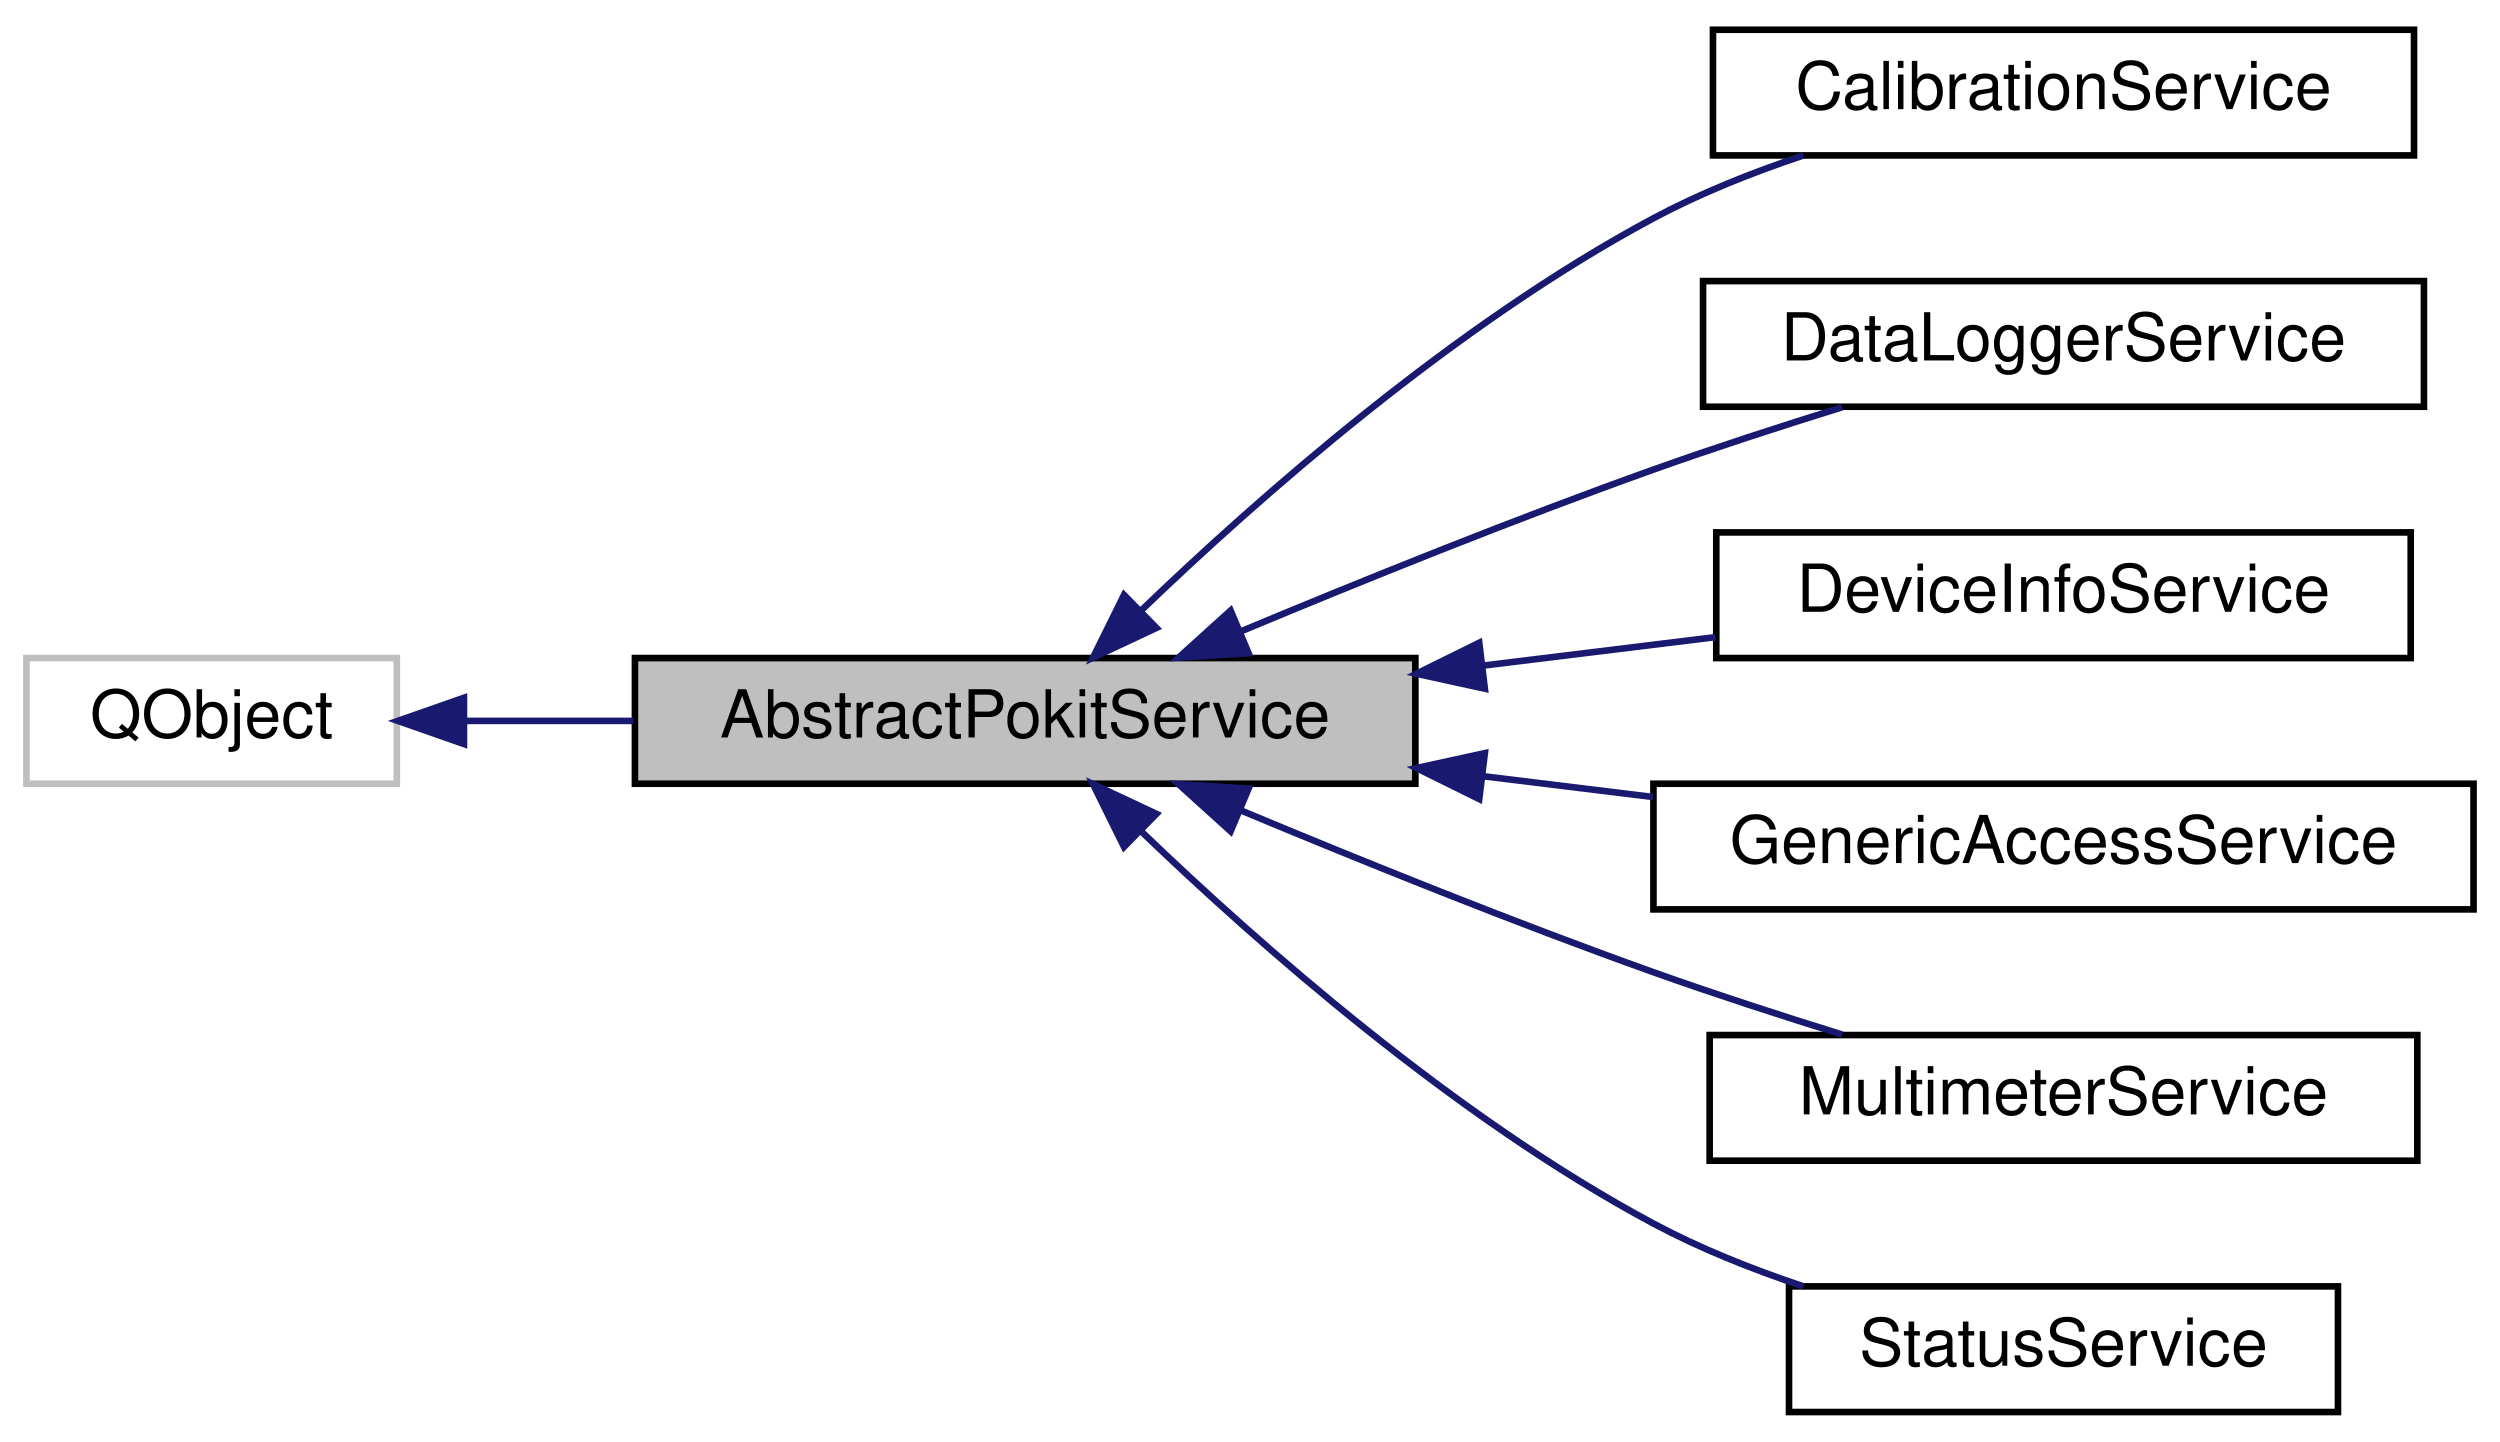
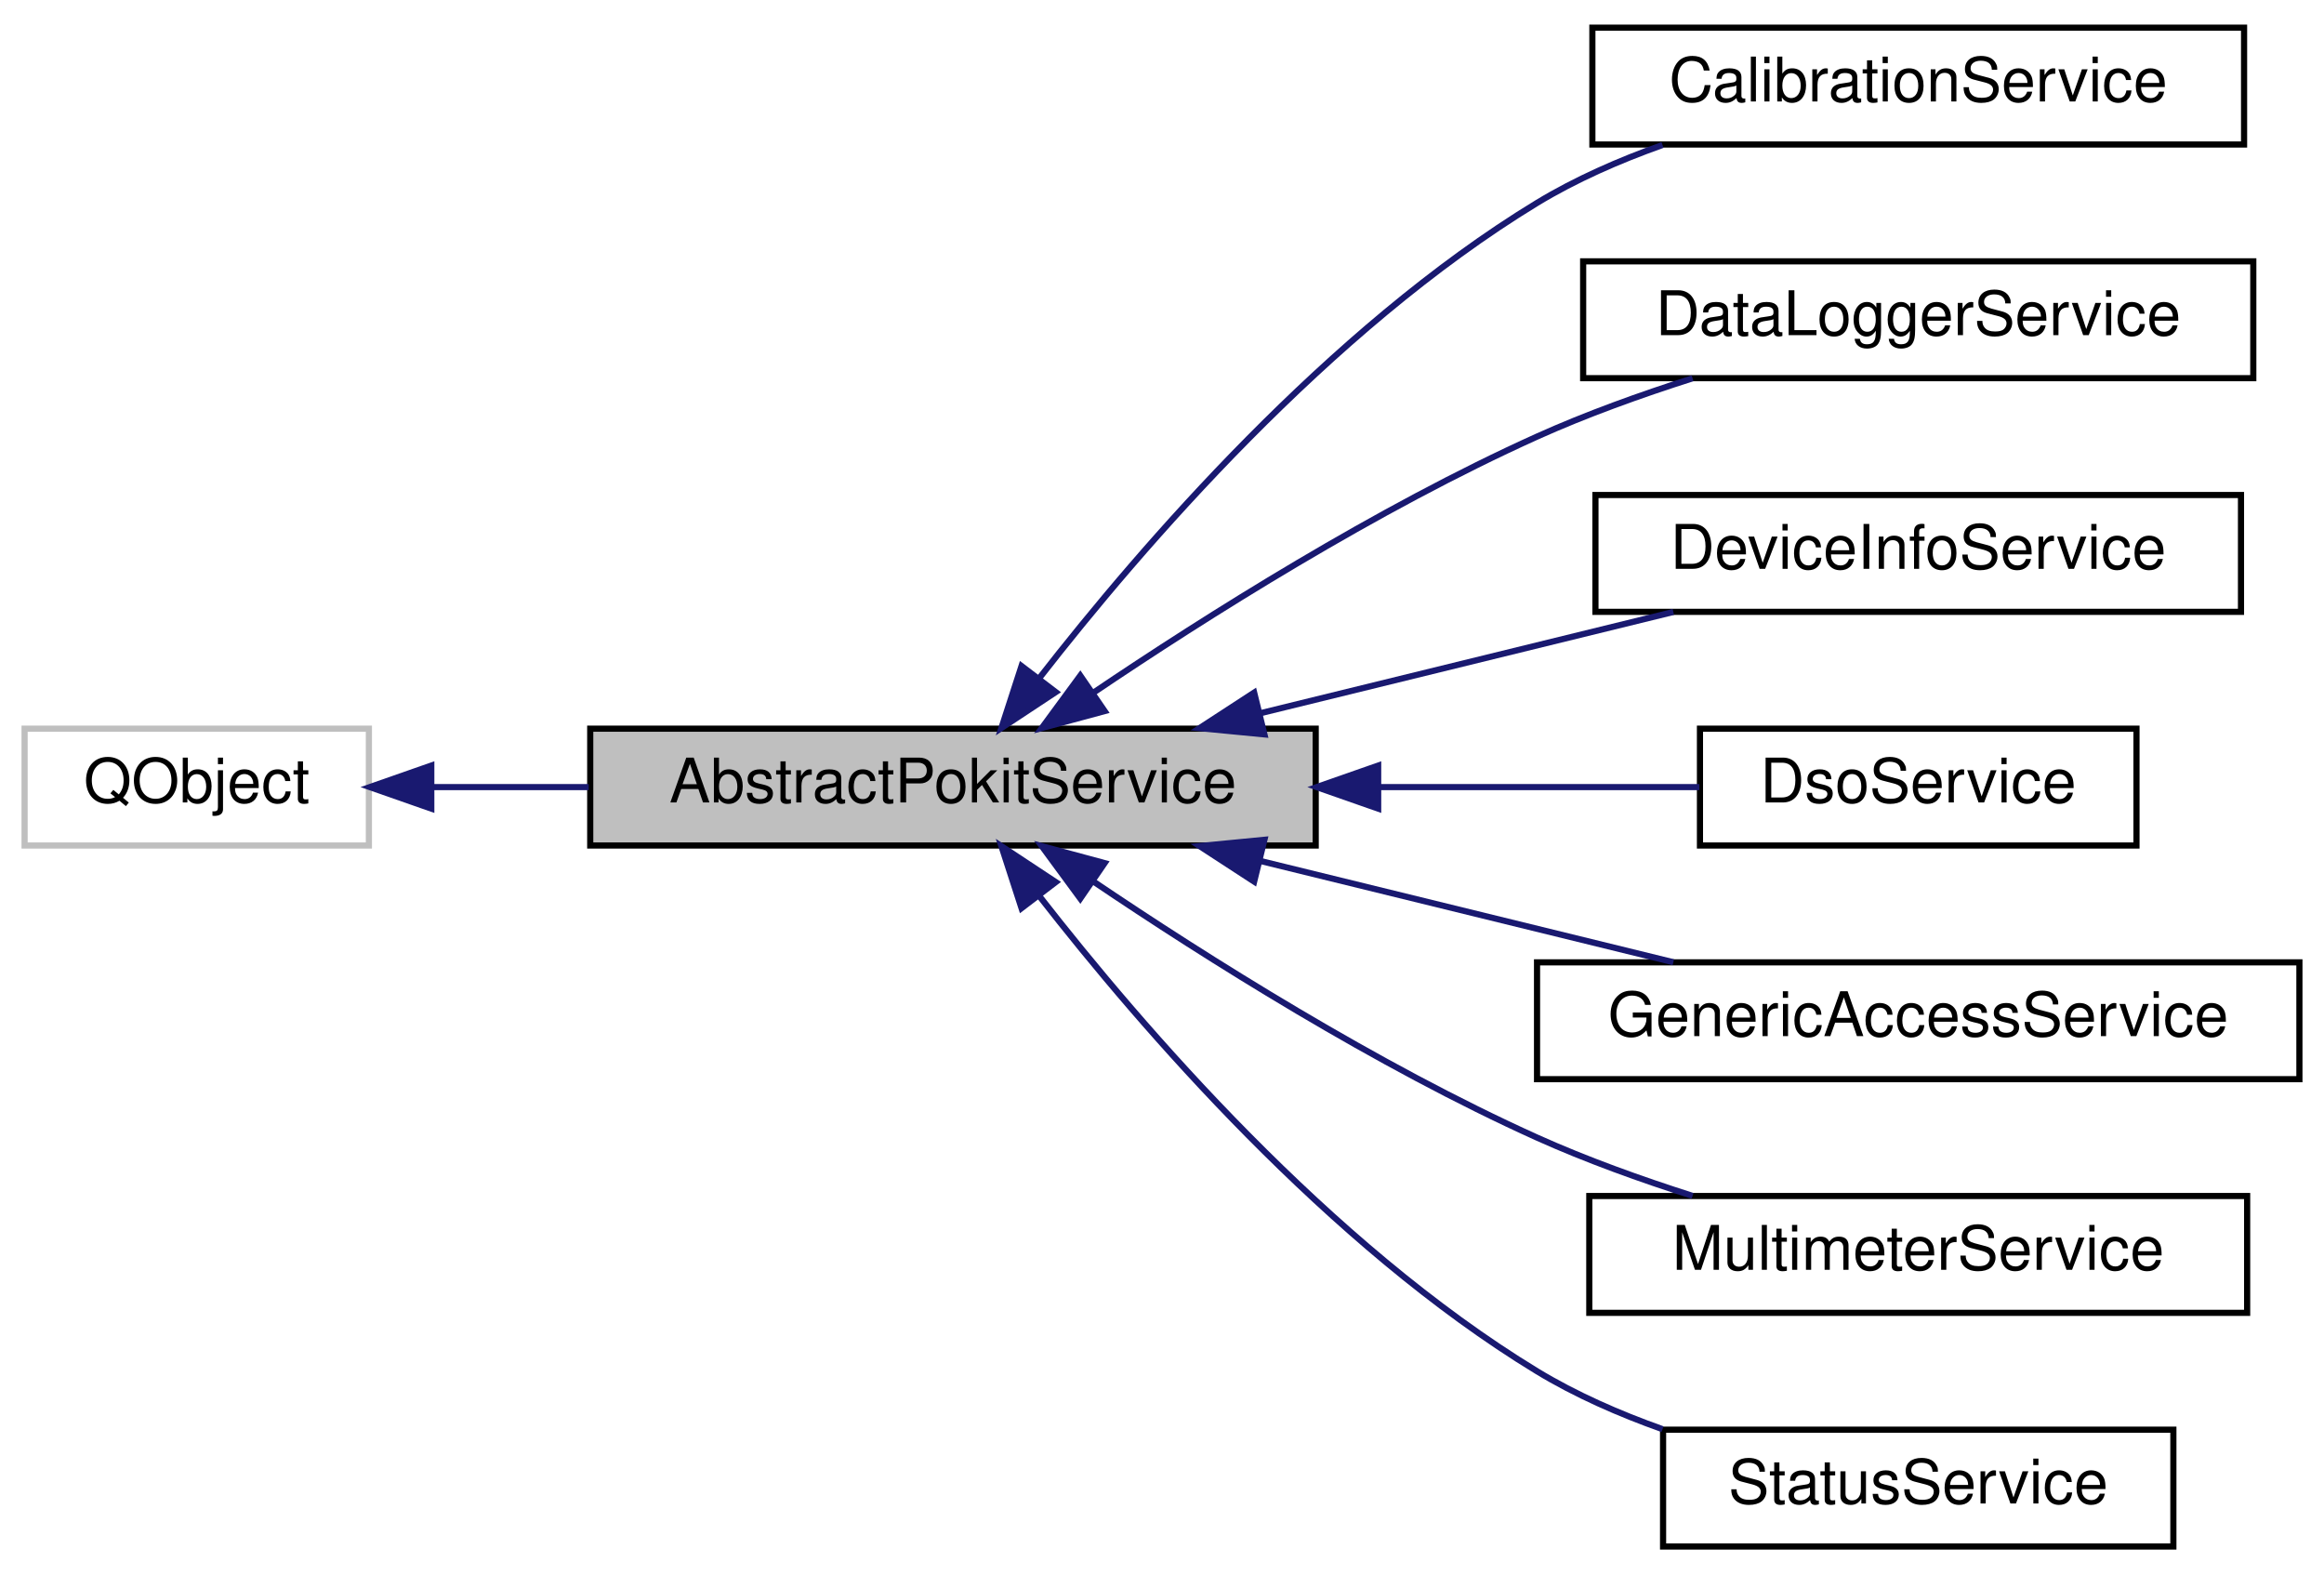
- <svg xmlns="http://www.w3.org/2000/svg" xmlns:xlink="http://www.w3.org/1999/xlink" width="378pt" height="218pt" viewBox="0.00 0.00 378.00 218.00">
-   <g id="graph0" class="graph" transform="scale(1 1) rotate(0) translate(4 214)">
+ <svg xmlns="http://www.w3.org/2000/svg" xmlns:xlink="http://www.w3.org/1999/xlink" width="378pt" height="256pt" viewBox="0.00 0.00 378.00 256.00">
+   <g id="graph0" class="graph" transform="scale(1 1) rotate(0) translate(4 252)">
    <g id="node1" class="node">
      <g id="a_node1">
        <a xlink:title="The AbstractPokitService class provides a common base for Pokit services classes.">
-           <polygon fill="#bfbfbf" stroke="black" points="92,-95.5 92,-114.5 210,-114.5 210,-95.5 92,-95.5" />
-           <text text-anchor="middle" x="151" y="-102.5" font-family="Helvetica,sans-Serif" font-size="10.00">AbstractPokitService</text>
+           <polygon fill="#bfbfbf" stroke="black" points="92,-114.5 92,-133.5 210,-133.5 210,-114.5 92,-114.5" />
+           <text text-anchor="middle" x="151" y="-121.5" font-family="Helvetica,sans-Serif" font-size="10.00">AbstractPokitService</text>
        </a>
      </g>
    </g>
    <g id="node3" class="node">
      <g id="a_node3">
        <a xlink:href="classCalibrationService.html" target="_top" xlink:title="The CalibrationService class accesses the Calibrartion service of Pokit devices.">
-           <polygon fill="none" stroke="black" points="255,-190.5 255,-209.5 361,-209.5 361,-190.5 255,-190.5" />
-           <text text-anchor="middle" x="308" y="-197.5" font-family="Helvetica,sans-Serif" font-size="10.00">CalibrationService</text>
+           <polygon fill="none" stroke="black" points="255,-228.5 255,-247.5 361,-247.5 361,-228.5 255,-228.5" />
+           <text text-anchor="middle" x="308" y="-235.5" font-family="Helvetica,sans-Serif" font-size="10.00">CalibrationService</text>
        </a>
      </g>
    </g>
    <g id="edge2" class="edge">
-       <path fill="none" stroke="midnightblue" d="M168.53,-121.68C186.28,-138.74 215.99,-164.96 246,-181 253.04,-184.77 260.95,-187.92 268.68,-190.5" />
-       <polygon fill="midnightblue" stroke="midnightblue" points="170.85,-119.06 161.26,-114.56 165.95,-124.05 170.85,-119.06" />
+       <path fill="none" stroke="midnightblue" d="M165.1,-141.79C181.68,-163.08 212.17,-198.43 246,-219 252.26,-222.8 259.34,-225.91 266.41,-228.42" />
+       <polygon fill="midnightblue" stroke="midnightblue" points="167.72,-139.45 158.88,-133.61 162.15,-143.69 167.72,-139.45" />
    </g>
    <g id="node4" class="node">
      <g id="a_node4">
        <a xlink:href="classDataLoggerService.html" target="_top" xlink:title="The DataLoggerService class accesses the Pokit Status service of Pokit devices.">
-           <polygon fill="none" stroke="black" points="253.5,-152.5 253.5,-171.5 362.5,-171.5 362.5,-152.5 253.5,-152.5" />
-           <text text-anchor="middle" x="308" y="-159.5" font-family="Helvetica,sans-Serif" font-size="10.00">DataLoggerService</text>
+           <polygon fill="none" stroke="black" points="253.5,-190.5 253.5,-209.5 362.5,-209.5 362.5,-190.5 253.5,-190.5" />
+           <text text-anchor="middle" x="308" y="-197.5" font-family="Helvetica,sans-Serif" font-size="10.00">DataLoggerService</text>
        </a>
      </g>
    </g>
    <g id="edge3" class="edge">
-       <path fill="none" stroke="midnightblue" d="M183.7,-118.57C201.81,-126.13 225.02,-135.51 246,-143 255.19,-146.28 265.27,-149.55 274.54,-152.43" />
-       <polygon fill="midnightblue" stroke="midnightblue" points="184.79,-115.23 174.21,-114.58 182.07,-121.69 184.79,-115.23" />
+       <path fill="none" stroke="midnightblue" d="M173.75,-139.29C192.29,-151.8 219.98,-169.27 246,-181 253.99,-184.6 262.86,-187.79 271.3,-190.48" />
+       <polygon fill="midnightblue" stroke="midnightblue" points="175.67,-136.36 165.44,-133.6 171.71,-142.13 175.67,-136.36" />
    </g>
    <g id="node5" class="node">
      <g id="a_node5">
        <a xlink:href="classDeviceInfoService.html" target="_top" xlink:title="The DeviceInfoService class accesses the Device Info service of Pokit devices.">
-           <polygon fill="none" stroke="black" points="255.5,-114.5 255.5,-133.5 360.5,-133.5 360.5,-114.5 255.5,-114.5" />
-           <text text-anchor="middle" x="308" y="-121.5" font-family="Helvetica,sans-Serif" font-size="10.00">DeviceInfoService</text>
+           <polygon fill="none" stroke="black" points="255.5,-152.5 255.5,-171.5 360.5,-171.5 360.5,-152.5 255.5,-152.5" />
+           <text text-anchor="middle" x="308" y="-159.5" font-family="Helvetica,sans-Serif" font-size="10.00">DeviceInfoService</text>
        </a>
      </g>
    </g>
    <g id="edge4" class="edge">
-       <path fill="none" stroke="midnightblue" d="M220.39,-113.38C232.14,-114.82 244.18,-116.3 255.4,-117.67" />
-       <polygon fill="midnightblue" stroke="midnightblue" points="220.51,-109.87 210.16,-112.13 219.66,-116.82 220.51,-109.87" />
+       <path fill="none" stroke="midnightblue" d="M201.11,-136.04C222.76,-141.35 247.85,-147.5 268.17,-152.48" />
+       <polygon fill="midnightblue" stroke="midnightblue" points="201.66,-132.57 191.11,-133.59 199.99,-139.37 201.66,-132.57" />
    </g>
    <g id="node6" class="node">
      <g id="a_node6">
+         <a xlink:href="classDsoService.html" target="_top" xlink:title="The DsoService class accesses the Pokit Status service of Pokit devices.">
+           <polygon fill="none" stroke="black" points="272.5,-114.5 272.5,-133.5 343.5,-133.5 343.5,-114.5 272.5,-114.5" />
+           <text text-anchor="middle" x="308" y="-121.5" font-family="Helvetica,sans-Serif" font-size="10.00">DsoService</text>
+         </a>
+       </g>
+     </g>
+     <g id="edge5" class="edge">
+       <path fill="none" stroke="midnightblue" d="M220.36,-124C238.36,-124 257.03,-124 272.4,-124" />
+       <polygon fill="midnightblue" stroke="midnightblue" points="220.16,-120.5 210.16,-124 220.16,-127.5 220.16,-120.5" />
+     </g>
+     <g id="node7" class="node">
+       <g id="a_node7">
        <a xlink:href="classGenericAccessService.html" target="_top" xlink:title="The GenericAccessService class accesses the Generic Access service of Pokit devices.">
          <polygon fill="none" stroke="black" points="246,-76.5 246,-95.5 370,-95.5 370,-76.5 246,-76.5" />
          <text text-anchor="middle" x="308" y="-83.5" font-family="Helvetica,sans-Serif" font-size="10.00">GenericAccessService</text>
        </a>
      </g>
    </g>
-     <g id="edge5" class="edge">
-       <path fill="none" stroke="midnightblue" d="M220.14,-96.65C228.72,-95.6 237.46,-94.52 245.93,-93.49" />
-       <polygon fill="midnightblue" stroke="midnightblue" points="219.66,-93.18 210.16,-97.87 220.51,-100.13 219.66,-93.18" />
+     <g id="edge6" class="edge">
+       <path fill="none" stroke="midnightblue" d="M201.11,-111.96C222.76,-106.65 247.85,-100.5 268.17,-95.52" />
+       <polygon fill="midnightblue" stroke="midnightblue" points="199.99,-108.63 191.11,-114.41 201.66,-115.43 199.99,-108.63" />
    </g>
-     <g id="node7" class="node">
-       <g id="a_node7">
+     <g id="node8" class="node">
+       <g id="a_node8">
        <a xlink:href="classMultimeterService.html" target="_top" xlink:title="The MultimeterService class accesses the Pokit Status service of Pokit devices.">
          <polygon fill="none" stroke="black" points="254.5,-38.5 254.5,-57.5 361.5,-57.5 361.5,-38.5 254.5,-38.5" />
          <text text-anchor="middle" x="308" y="-45.5" font-family="Helvetica,sans-Serif" font-size="10.00">MultimeterService</text>
        </a>
      </g>
    </g>
-     <g id="edge6" class="edge">
-       <path fill="none" stroke="midnightblue" d="M183.7,-91.43C201.81,-83.87 225.02,-74.49 246,-67 255.19,-63.72 265.27,-60.45 274.54,-57.57" />
-       <polygon fill="midnightblue" stroke="midnightblue" points="182.07,-88.31 174.21,-95.42 184.79,-94.77 182.07,-88.31" />
+     <g id="edge7" class="edge">
+       <path fill="none" stroke="midnightblue" d="M173.75,-108.71C192.29,-96.2 219.98,-78.73 246,-67 253.99,-63.4 262.86,-60.21 271.3,-57.52" />
+       <polygon fill="midnightblue" stroke="midnightblue" points="171.71,-105.87 165.44,-114.4 175.67,-111.64 171.71,-105.87" />
    </g>
-     <g id="node8" class="node">
-       <g id="a_node8">
+     <g id="node9" class="node">
+       <g id="a_node9">
        <a xlink:href="classStatusService.html" target="_top" xlink:title="The StatusService class accesses the Pokit Status service of Pokit devices.">
          <polygon fill="none" stroke="black" points="266.5,-0.5 266.5,-19.5 349.5,-19.5 349.5,-0.5 266.5,-0.5" />
          <text text-anchor="middle" x="308" y="-7.5" font-family="Helvetica,sans-Serif" font-size="10.00">StatusService</text>
        </a>
      </g>
    </g>
-     <g id="edge7" class="edge">
-       <path fill="none" stroke="midnightblue" d="M168.53,-88.32C186.28,-71.26 215.99,-45.04 246,-29 253.04,-25.23 260.95,-22.08 268.68,-19.5" />
-       <polygon fill="midnightblue" stroke="midnightblue" points="165.95,-85.95 161.26,-95.44 170.85,-90.94 165.95,-85.95" />
+     <g id="edge8" class="edge">
+       <path fill="none" stroke="midnightblue" d="M165.1,-106.21C181.68,-84.92 212.17,-49.57 246,-29 252.26,-25.2 259.34,-22.09 266.41,-19.58" />
+       <polygon fill="midnightblue" stroke="midnightblue" points="162.15,-104.31 158.88,-114.39 167.72,-108.55 162.15,-104.31" />
    </g>
    <g id="node2" class="node">
      <g id="a_node2">
        <a target="_parent" xlink:href="https://doc.qt.io/qt-5/qobject.html" xlink:title=" ">
-           <polygon fill="none" stroke="#bfbfbf" points="0,-95.5 0,-114.5 56,-114.5 56,-95.5 0,-95.5" />
-           <text text-anchor="middle" x="28" y="-102.5" font-family="Helvetica,sans-Serif" font-size="10.00">QObject</text>
+           <polygon fill="none" stroke="#bfbfbf" points="0,-114.5 0,-133.5 56,-133.5 56,-114.5 0,-114.5" />
+           <text text-anchor="middle" x="28" y="-121.5" font-family="Helvetica,sans-Serif" font-size="10.00">QObject</text>
        </a>
      </g>
    </g>
    <g id="edge1" class="edge">
-       <path fill="none" stroke="midnightblue" d="M66.33,-105C74.4,-105 83.11,-105 91.76,-105" />
-       <polygon fill="midnightblue" stroke="midnightblue" points="66.15,-101.5 56.15,-105 66.15,-108.5 66.15,-101.5" />
+       <path fill="none" stroke="midnightblue" d="M66.33,-124C74.4,-124 83.11,-124 91.76,-124" />
+       <polygon fill="midnightblue" stroke="midnightblue" points="66.15,-120.5 56.15,-124 66.15,-127.5 66.15,-120.5" />
    </g>
  </g>
</svg>
